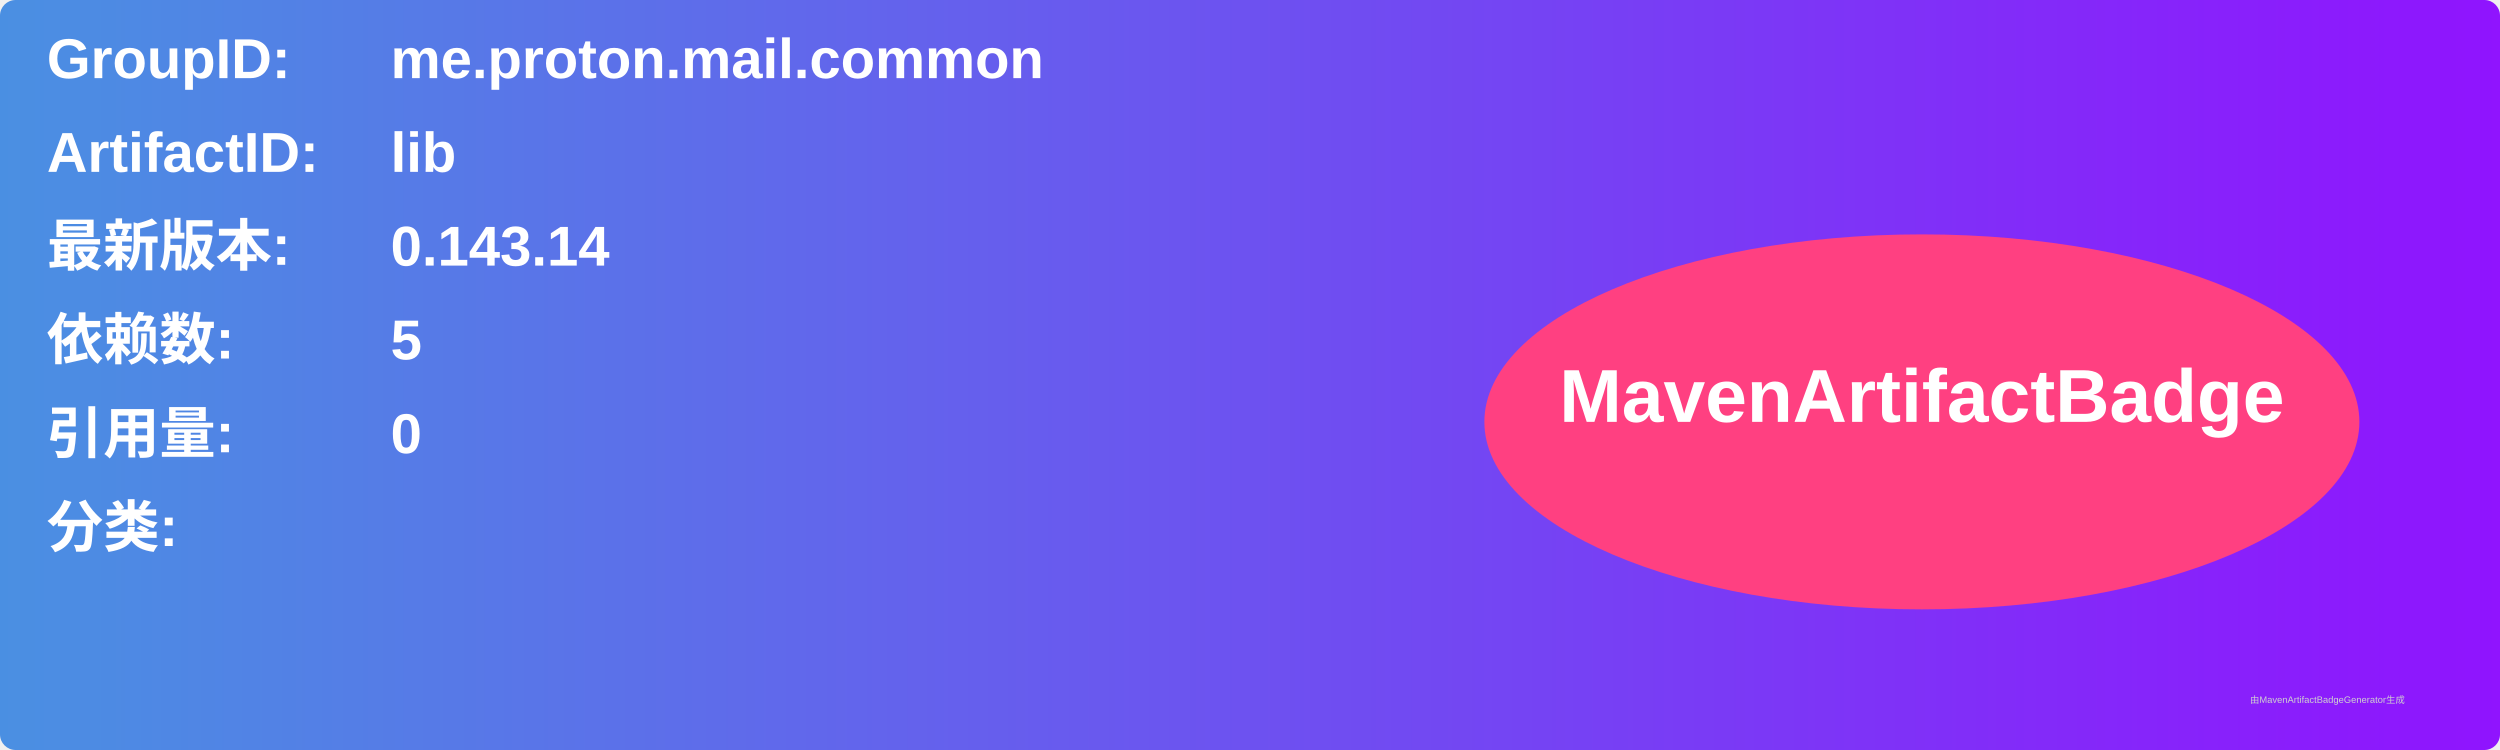
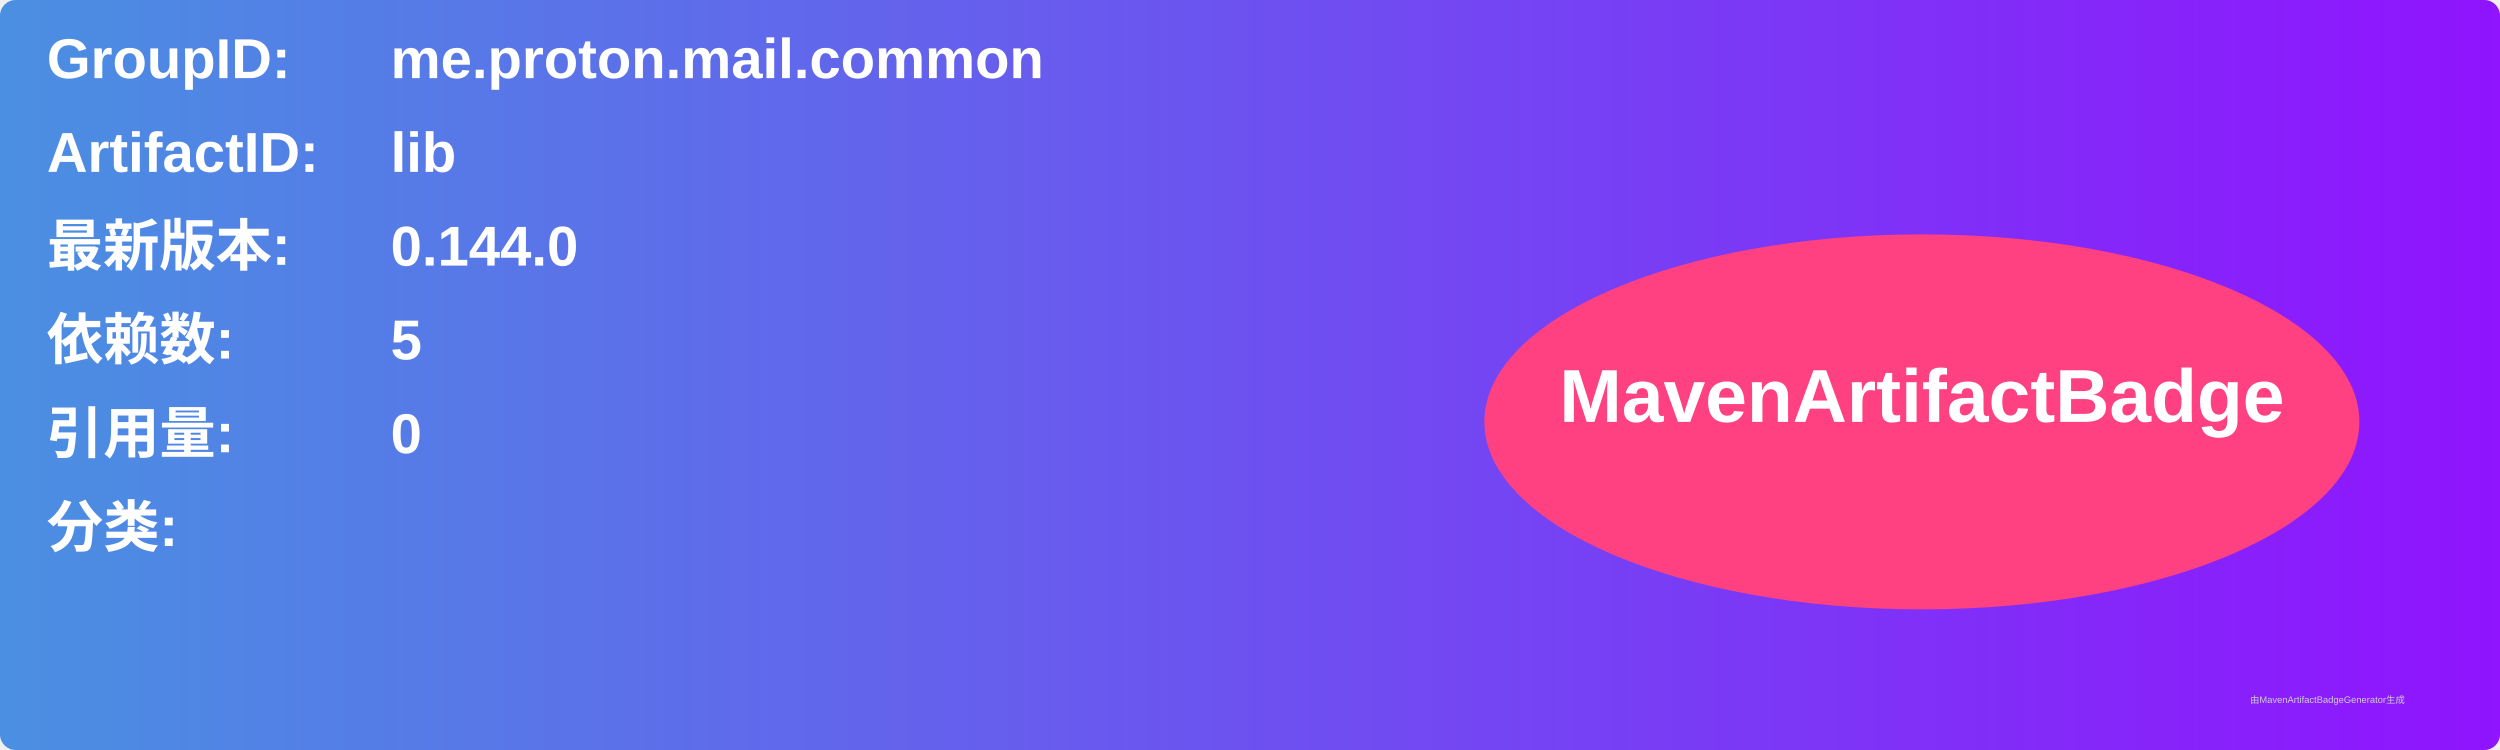
<svg xmlns="http://www.w3.org/2000/svg" width="800" height="240" viewBox="0 0 800 240">
  <linearGradient id="grad" x1="0%" y1="0%" x2="100%" y2="0%">
    <stop offset="0%" stop-color="#4a90e2" />
    <stop offset="100%" stop-color="#9013fe" />
  </linearGradient>
  <rect width="100%" height="100%" rx="5" ry="5" fill="url(#grad)" />
  <g transform="translate(15, 15)">
    <text x="0" y="10" font-family="Arial" font-size="18" fill="white" font-weight="bold" width="260">GroupID:</text>
    <text x="110" y="10" font-family="Arial" font-size="18" fill="white" font-weight="bold" width="460">me.proton.mail.common</text>
    <text x="0" y="40" font-family="Arial" font-size="18" fill="white" font-weight="bold" width="260">ArtifactID:</text>
    <text x="110" y="40" font-family="Arial" font-size="18" fill="white" font-weight="bold" width="460">lib</text>
    <text x="0" y="70" font-family="Arial" font-size="18" fill="white" font-weight="bold">最新版本:</text>
    <text x="110" y="70" font-family="Arial" font-size="18" fill="white" font-weight="bold">
-       <tspan font-weight="bold">0.143.14</tspan>
+       <tspan font-weight="bold">0.144.0</tspan>
    </text>
    <text x="0" y="100" font-family="Arial" font-size="18" fill="white" font-weight="bold">依赖数: </text>
    <text x="110" y="100" font-family="Arial" font-size="18" fill="white">
      <tspan font-weight="bold">5</tspan>
    </text>
    <text x="0" y="130" font-family="Arial" font-size="18" fill="white" font-weight="bold">引用量: </text>
    <text x="110" y="130" font-family="Arial" font-size="18" fill="white">
      <tspan font-weight="bold">0</tspan>
    </text>
    <text x="0" y="160" font-family="Arial" font-size="18" fill="white" font-weight="bold">分类:</text>
    <text x="10" y="190" font-family="Arial" font-size="10" fill="white">
      <tspan font-weight="bold" />
    </text>
    <ellipse cx="600" cy="120" rx="140" ry="60" fill="#ff4081" />
    <text x="600" y="120" text-anchor="middle" font-family="Arial" font-size="24" fill="white" font-weight="bold">MavenArtifactBadge</text>
  </g>
  <text x="720" y="225" font-family="Arial" font-size="3" fill="#d0d0d0">由MavenArtifactBadgeGenerator生成</text>
</svg>
